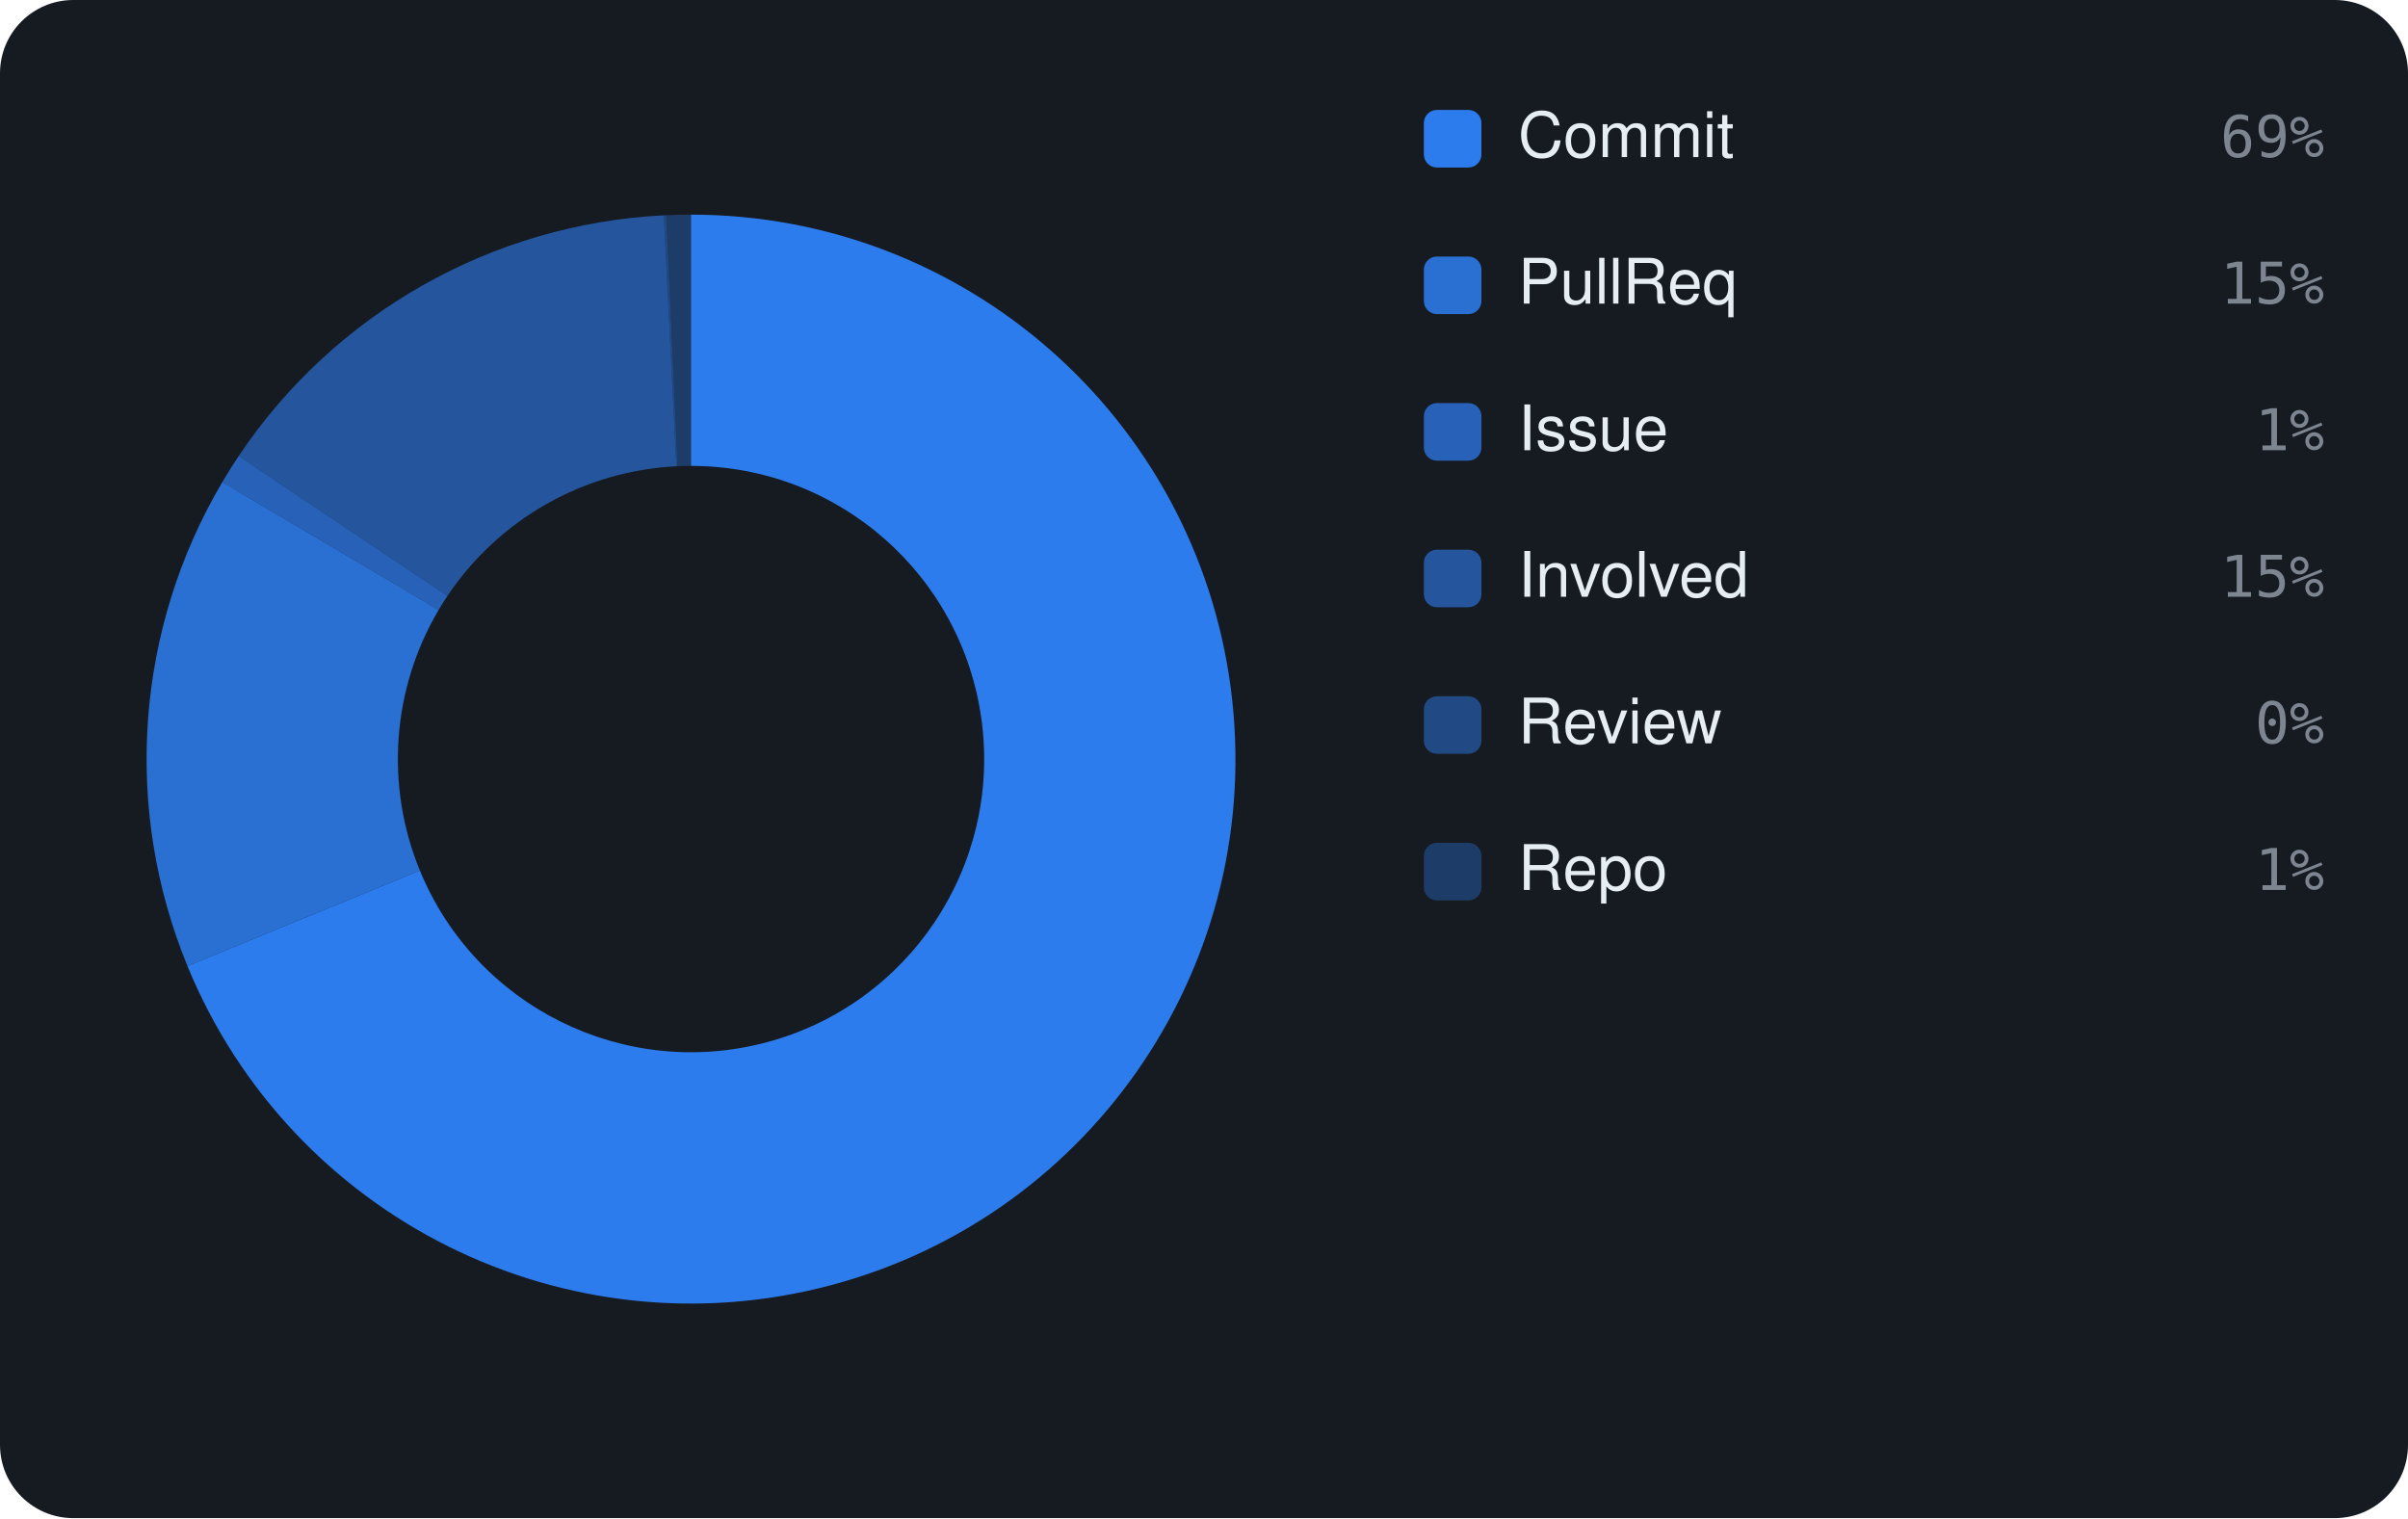
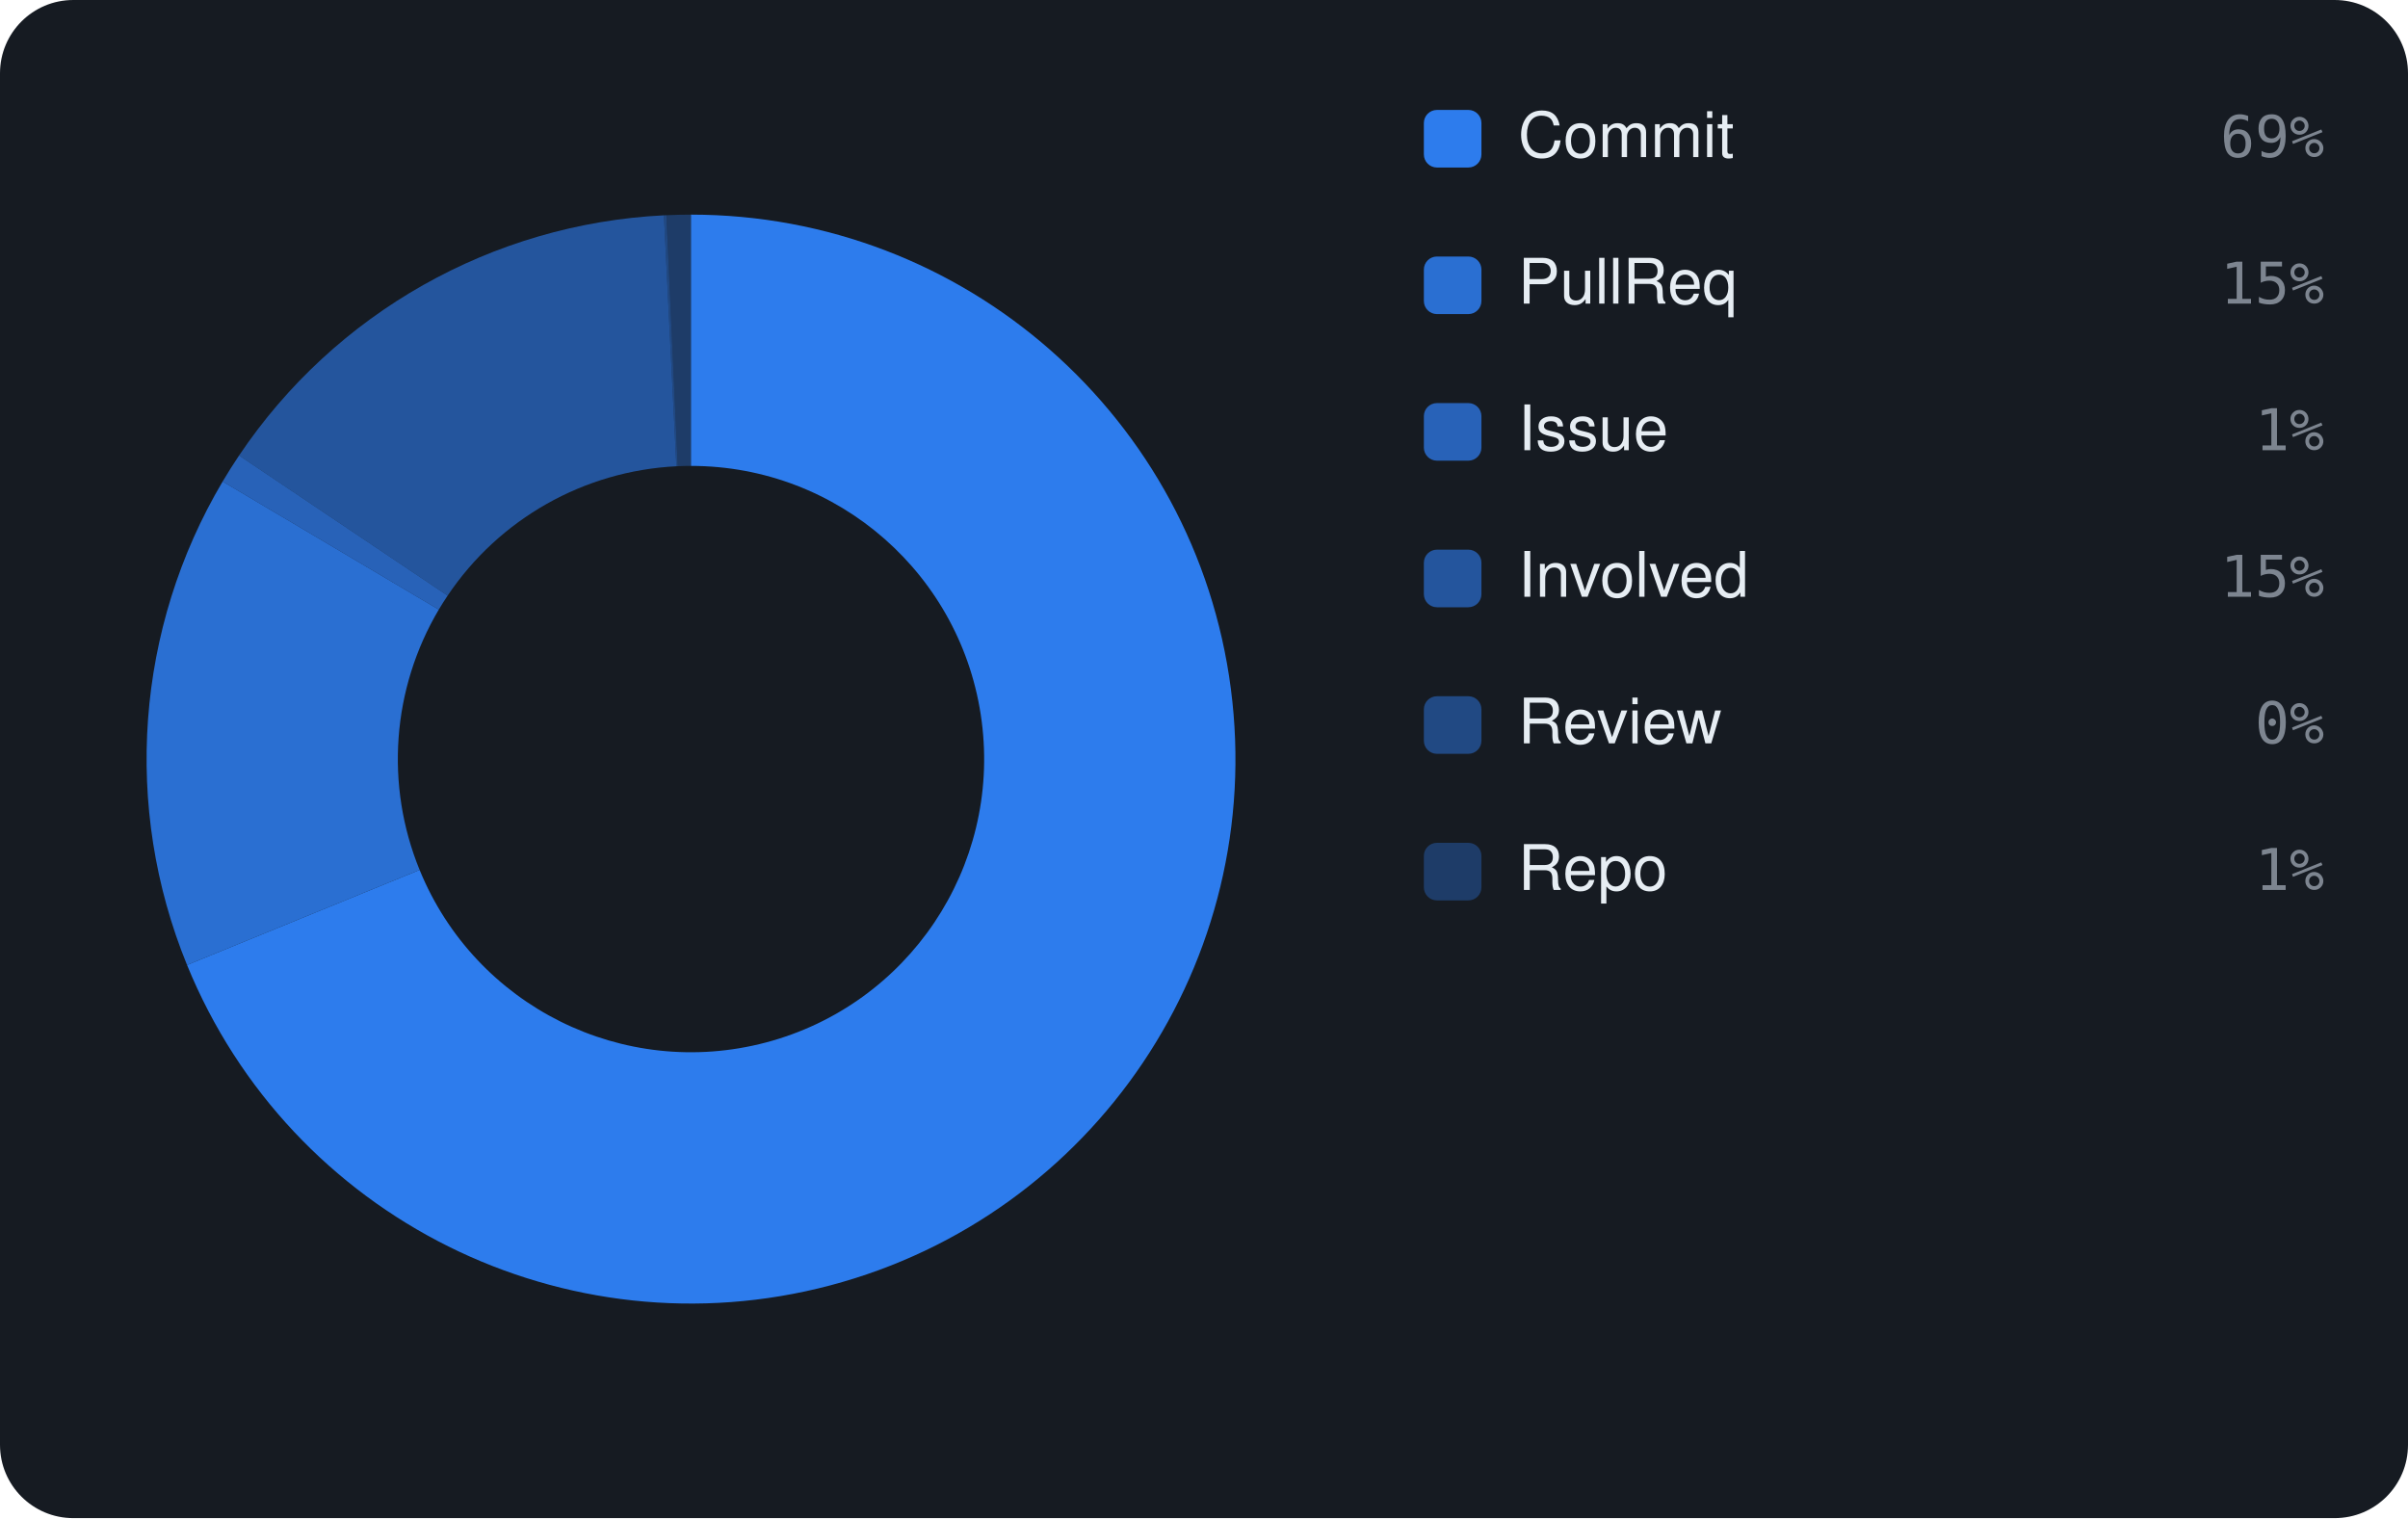
<svg xmlns="http://www.w3.org/2000/svg" viewBox="0 0 460 290" width="460" height="290" font-family="-apple-system,BlinkMacSystemFont,'Segoe UI',Helvetica,Arial,sans-serif">
  <rect width="460" height="290" rx="14" fill="#161b22" />
-   <path d="M132.00 41.00 A104 104 0 1 1 35.81 184.54 L80.21 166.29 A56 56 0 1 0 132.00 89.00 Z" fill="rgba(47,129,247,0.95)" />
-   <path d="M35.81 184.54 A104 104 0 0 1 42.47 92.09 L83.79 116.51 A56 56 0 0 0 80.21 166.29 Z" fill="rgba(47,129,247,0.826)" />
-   <path d="M42.47 92.09 A104 104 0 0 1 45.60 87.10 L85.48 113.83 A56 56 0 0 0 83.79 116.51 Z" fill="rgba(47,129,247,0.702)" />
-   <path d="M45.60 87.10 A104 104 0 0 1 126.82 41.13 L129.21 89.07 A56 56 0 0 0 85.48 113.83 Z" fill="rgba(47,129,247,0.578)" />
-   <path d="M126.82 41.13 A104 104 0 0 1 127.29 41.11 L129.46 89.06 A56 56 0 0 0 129.21 89.07 Z" fill="rgba(47,129,247,0.454)" />
-   <path d="M127.29 41.11 A104 104 0 0 1 132.00 41.00 L132.00 89.00 A56 56 0 0 0 129.46 89.06 Z" fill="rgba(47,129,247,0.33)" />
+   <path d="M132.00 41.00 A104 104 0 1 1 35.73 184.34 L80.16 166.18 A56 56 0 1 0 132.00 89.00 Z" fill="rgba(47,129,247,0.95)" />
+   <path d="M35.73 184.34 A104 104 0 0 1 42.53 91.98 L83.82 116.45 A56 56 0 0 0 80.16 166.18 Z" fill="rgba(47,129,247,0.826)" />
+   <path d="M42.53 91.98 A104 104 0 0 1 45.67 87.01 L85.51 113.78 A56 56 0 0 0 83.82 116.45 Z" fill="rgba(47,129,247,0.702)" />
+   <path d="M45.67 87.01 A104 104 0 0 1 126.83 41.13 L129.21 89.07 A56 56 0 0 0 85.51 113.78 Z" fill="rgba(47,129,247,0.578)" />
+   <path d="M126.83 41.13 A104 104 0 0 1 127.30 41.11 L129.47 89.06 A56 56 0 0 0 129.21 89.07 Z" fill="rgba(47,129,247,0.454)" />
+   <path d="M127.30 41.11 A104 104 0 0 1 132.00 41.00 L132.00 89.00 A56 56 0 0 0 129.47 89.06 Z" fill="rgba(47,129,247,0.33)" />
  <rect x="272" y="21" width="11" height="11" rx="2.5" fill="rgba(47,129,247,0.95)" />
  <text x="290" y="30" font-size="12" fill="#e6edf3">Commit</text>
  <text x="444" y="30" text-anchor="end" font-size="11" font-family="monospace" fill="#7d8590">69%</text>
  <rect x="272" y="49" width="11" height="11" rx="2.5" fill="rgba(47,129,247,0.826)" />
  <text x="290" y="58" font-size="12" fill="#e6edf3">PullReq</text>
  <text x="444" y="58" text-anchor="end" font-size="11" font-family="monospace" fill="#7d8590">15%</text>
  <rect x="272" y="77" width="11" height="11" rx="2.5" fill="rgba(47,129,247,0.702)" />
  <text x="290" y="86" font-size="12" fill="#e6edf3">Issue</text>
  <text x="444" y="86" text-anchor="end" font-size="11" font-family="monospace" fill="#7d8590">1%</text>
  <rect x="272" y="105" width="11" height="11" rx="2.5" fill="rgba(47,129,247,0.578)" />
  <text x="290" y="114" font-size="12" fill="#e6edf3">Involved</text>
  <text x="444" y="114" text-anchor="end" font-size="11" font-family="monospace" fill="#7d8590">15%</text>
  <rect x="272" y="133" width="11" height="11" rx="2.5" fill="rgba(47,129,247,0.454)" />
  <text x="290" y="142" font-size="12" fill="#e6edf3">Review</text>
  <text x="444" y="142" text-anchor="end" font-size="11" font-family="monospace" fill="#7d8590">0%</text>
  <rect x="272" y="161" width="11" height="11" rx="2.5" fill="rgba(47,129,247,0.33)" />
  <text x="290" y="170" font-size="12" fill="#e6edf3">Repo</text>
  <text x="444" y="170" text-anchor="end" font-size="11" font-family="monospace" fill="#7d8590">1%</text>
</svg>
